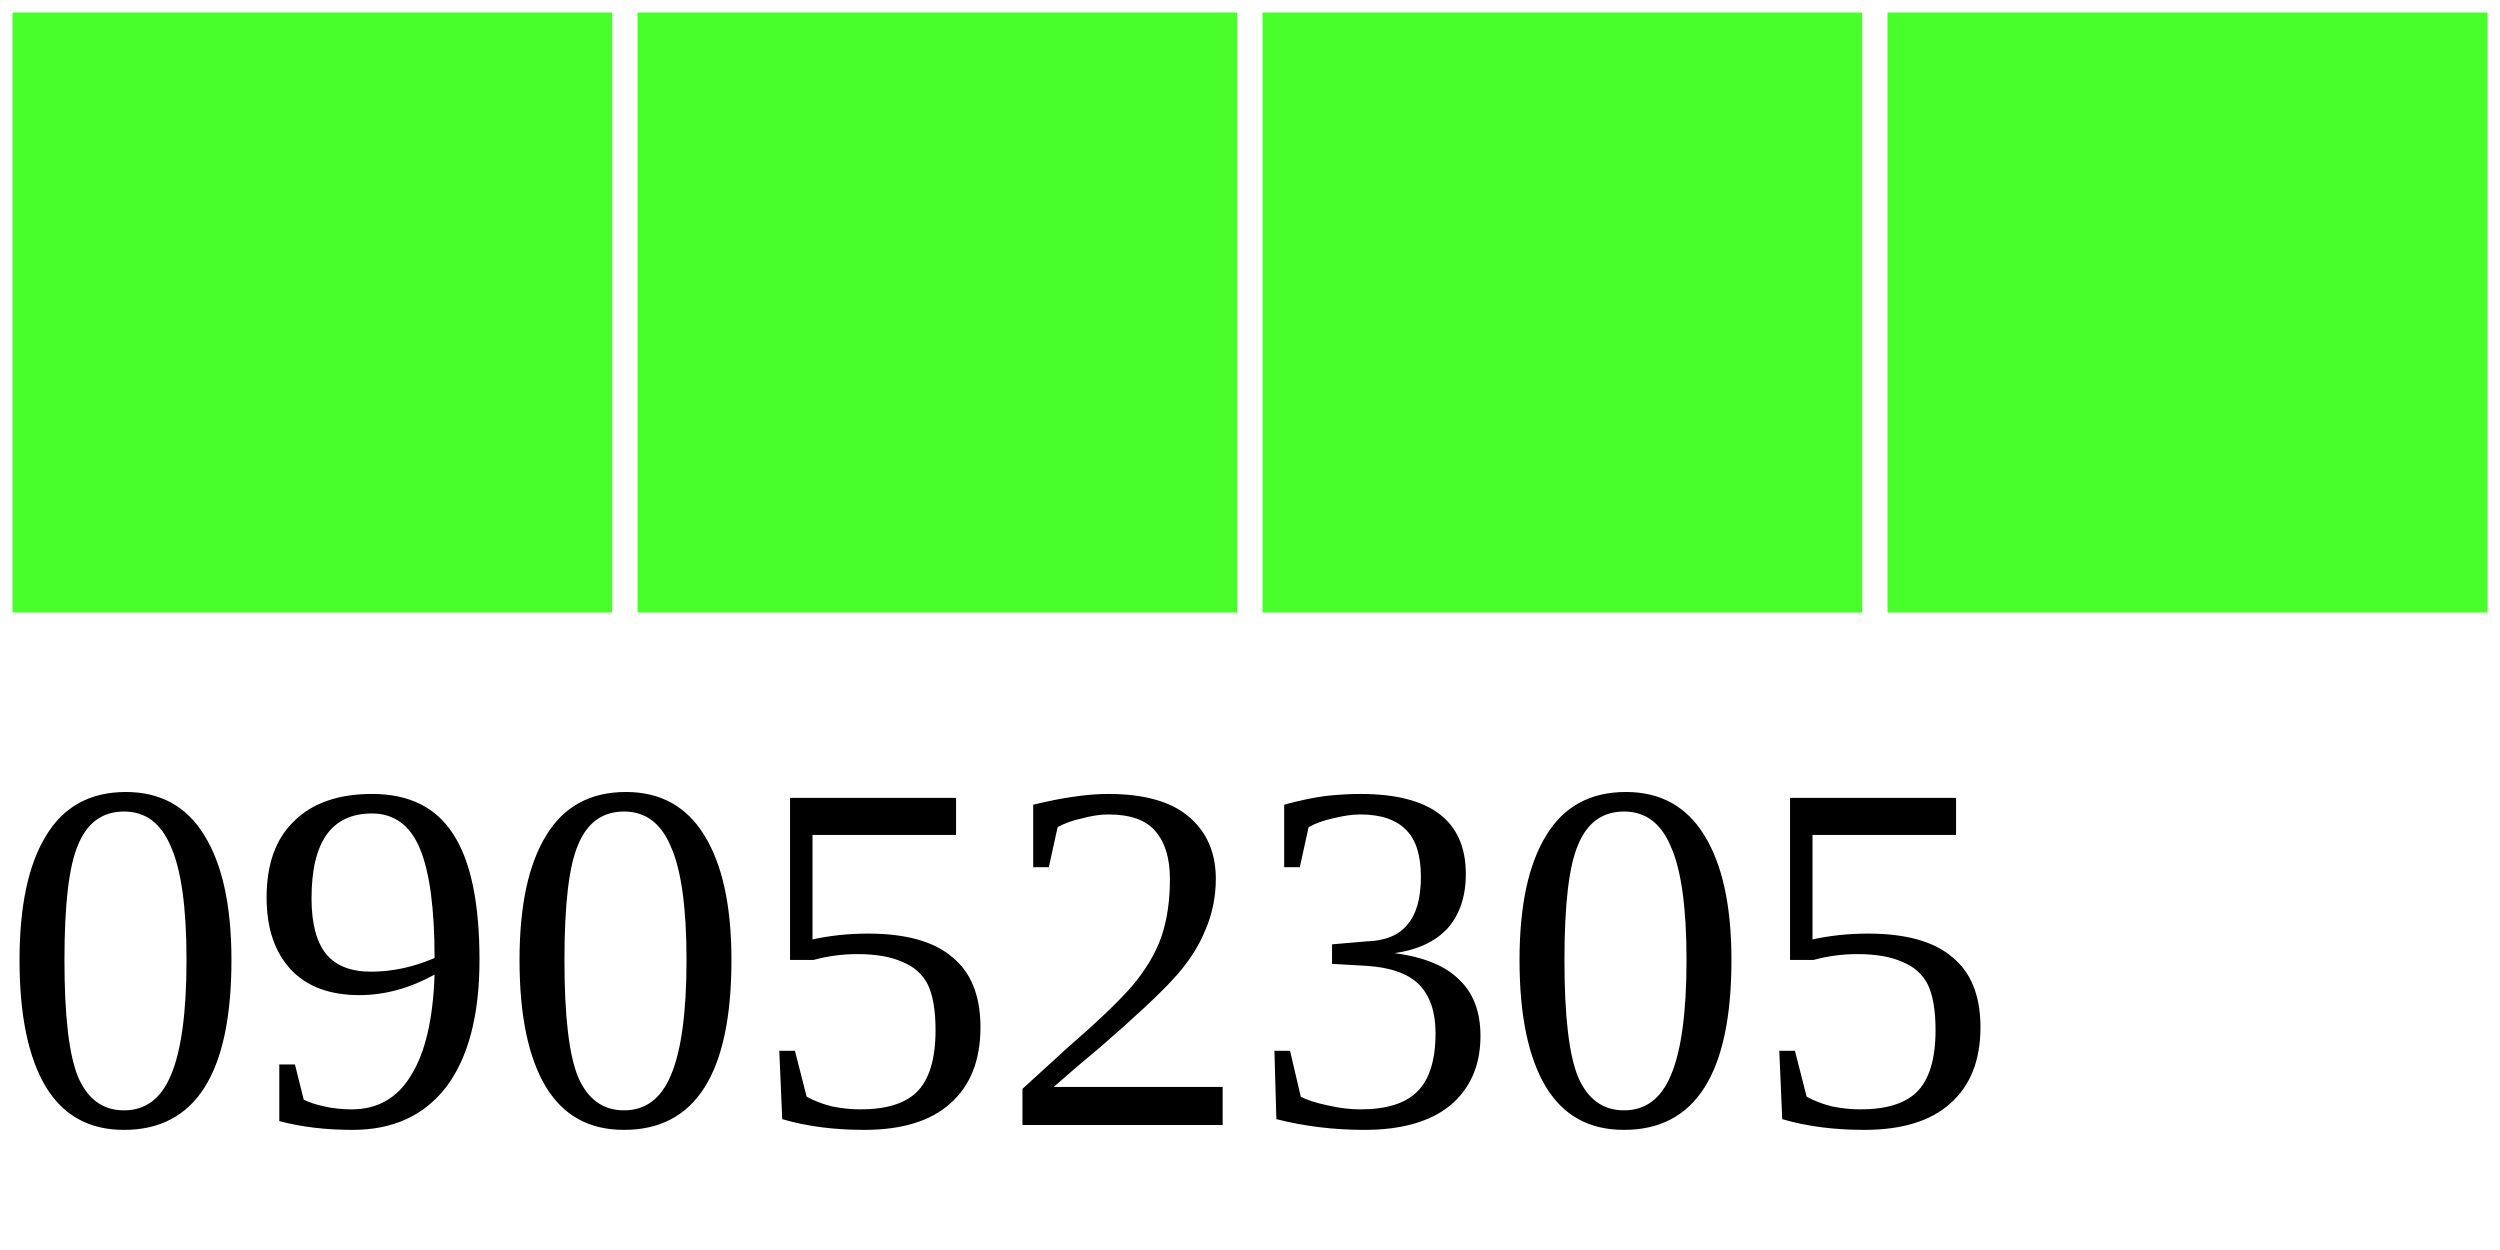
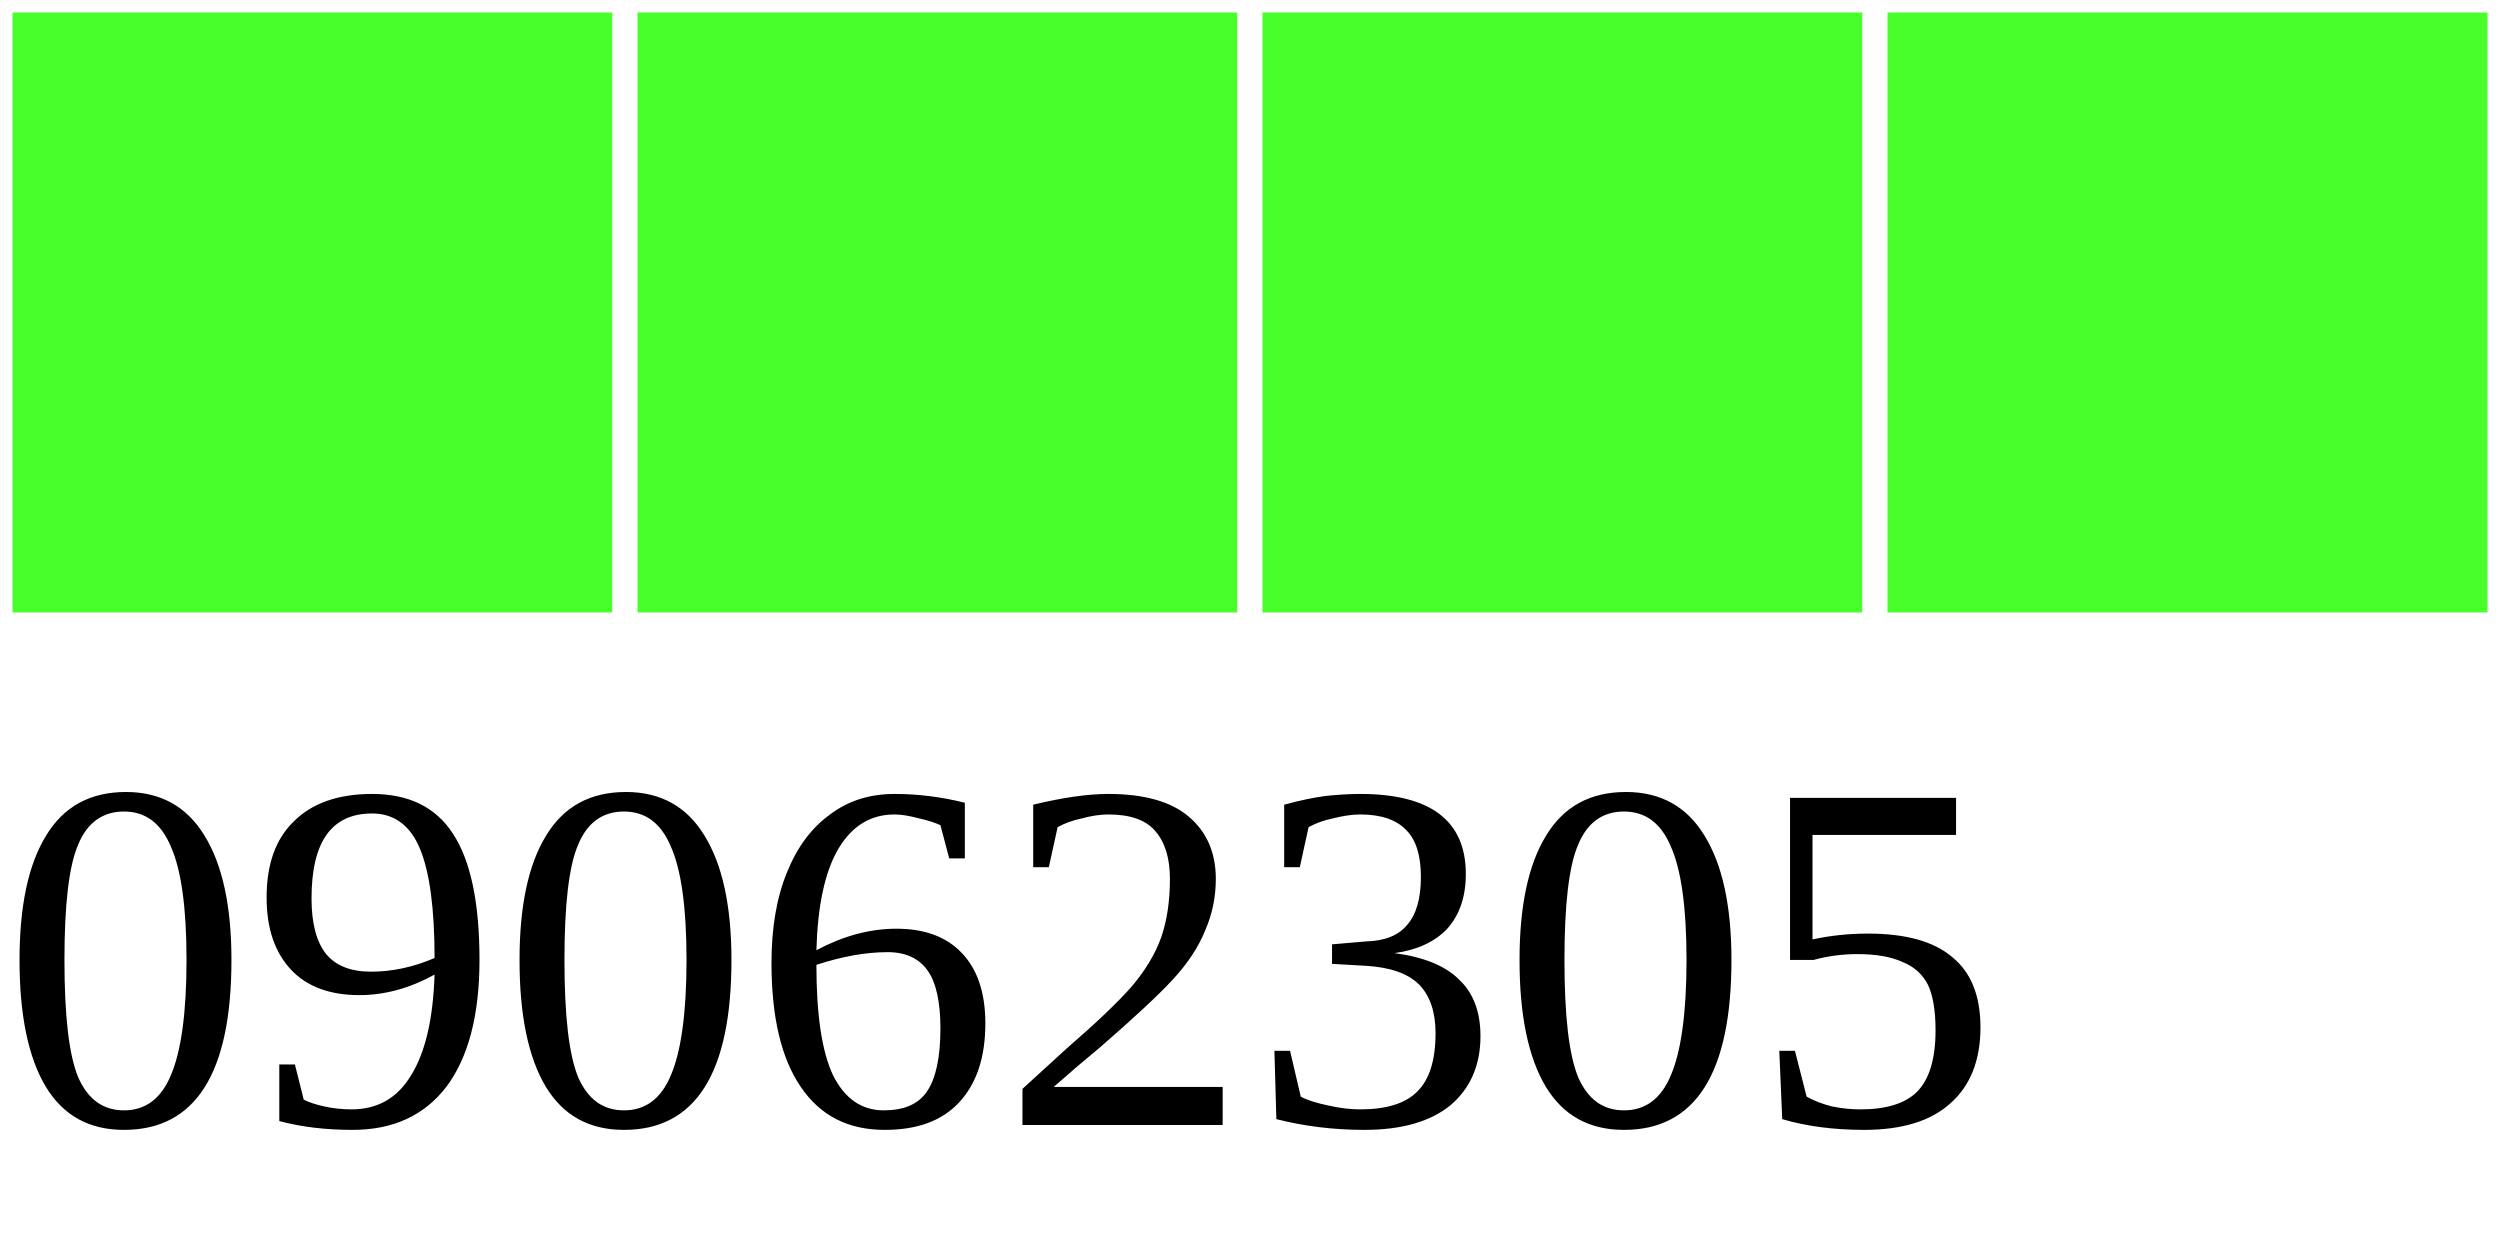
<svg xmlns="http://www.w3.org/2000/svg" width="40" height="20">
  <g>
    <rect width="10" height="10" style="fill:#48FF2C;stroke-width:0.4;stroke:rgb(255,255,255)" x="0" />
    <rect width="10" height="10" style="fill:#48FF2C;stroke-width:0.4;stroke:rgb(255,255,255)" x="10" />
    <rect width="10" height="10" style="fill:#48FF2C;stroke-width:0.4;stroke:rgb(255,255,255)" x="20" />
    <rect width="10" height="10" style="fill:#48FF2C;stroke-width:0.4;stroke:rgb(255,255,255)" x="30" />
-     <text x="0" y="18" fill="black" font-size="8">09052305</text>
+     <text x="0" y="18" fill="black" font-size="8">09062305</text>
  </g>
</svg>
